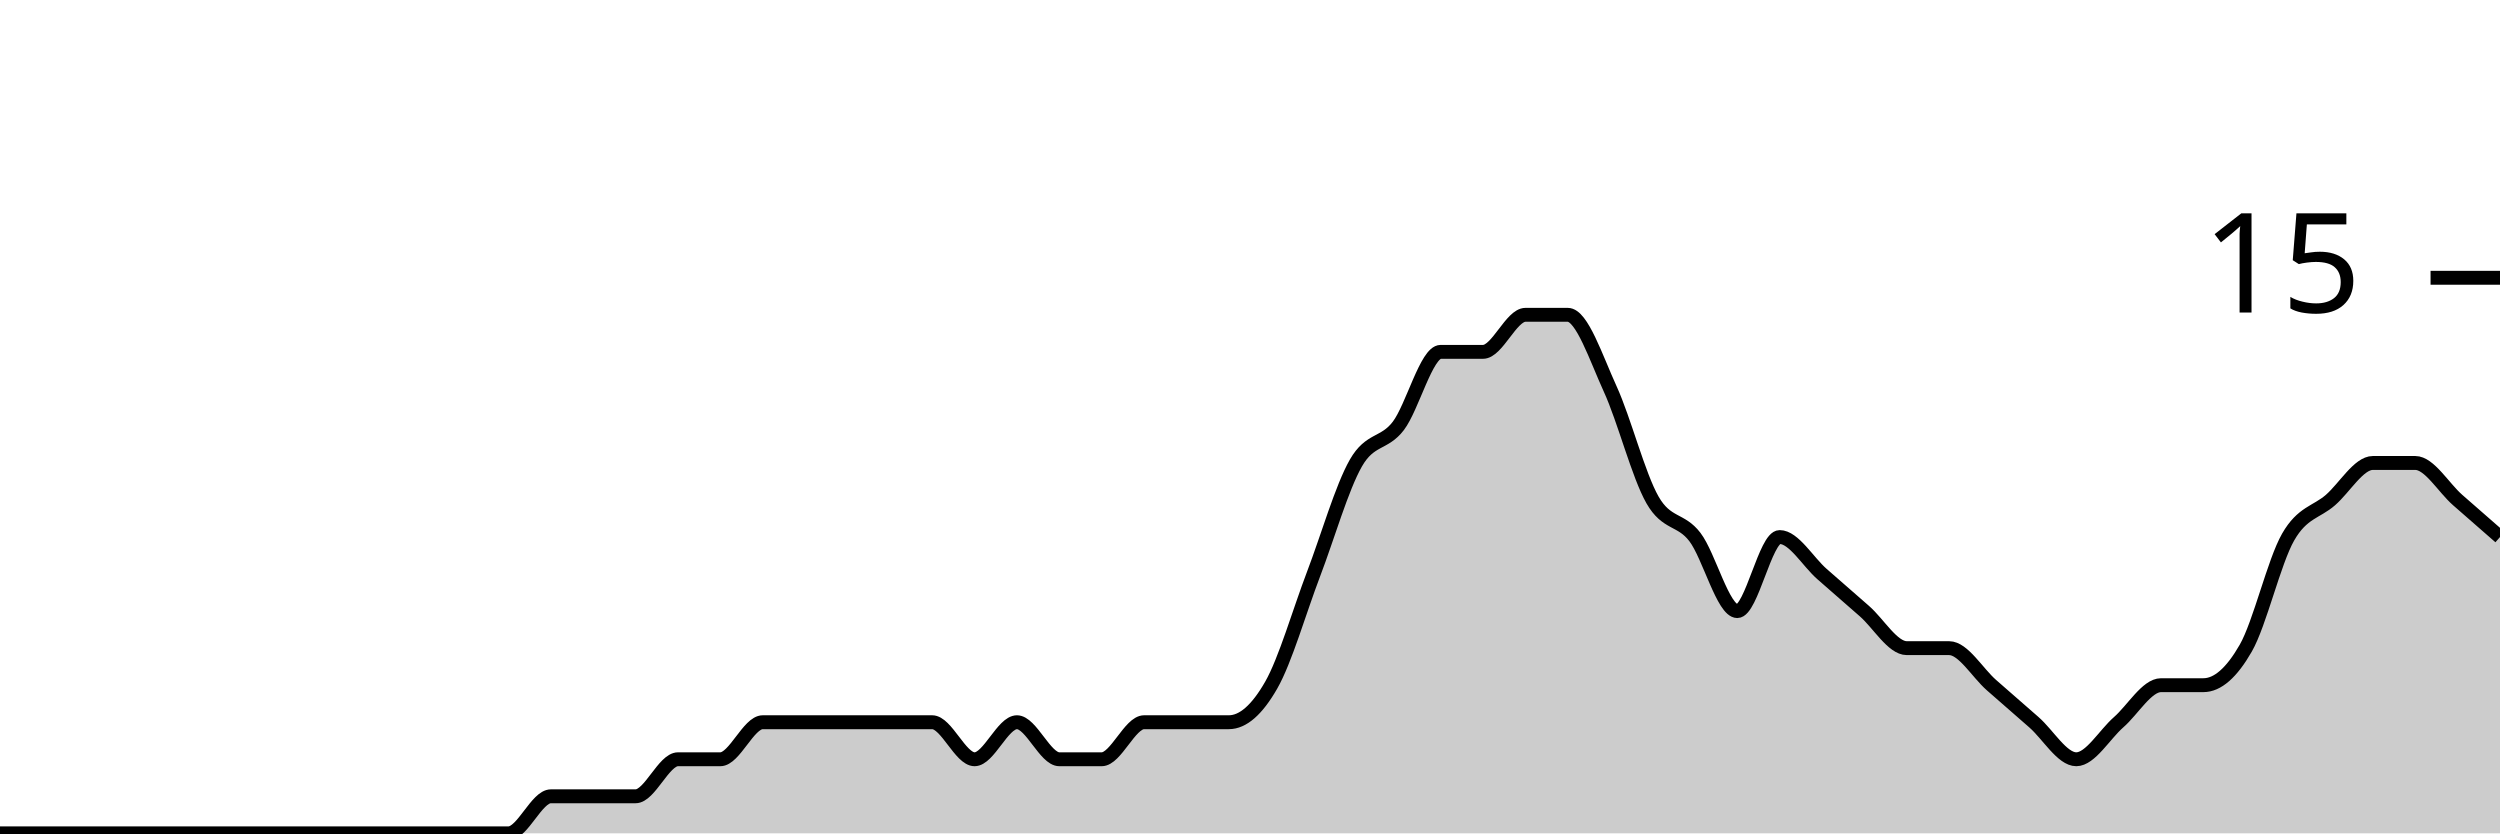
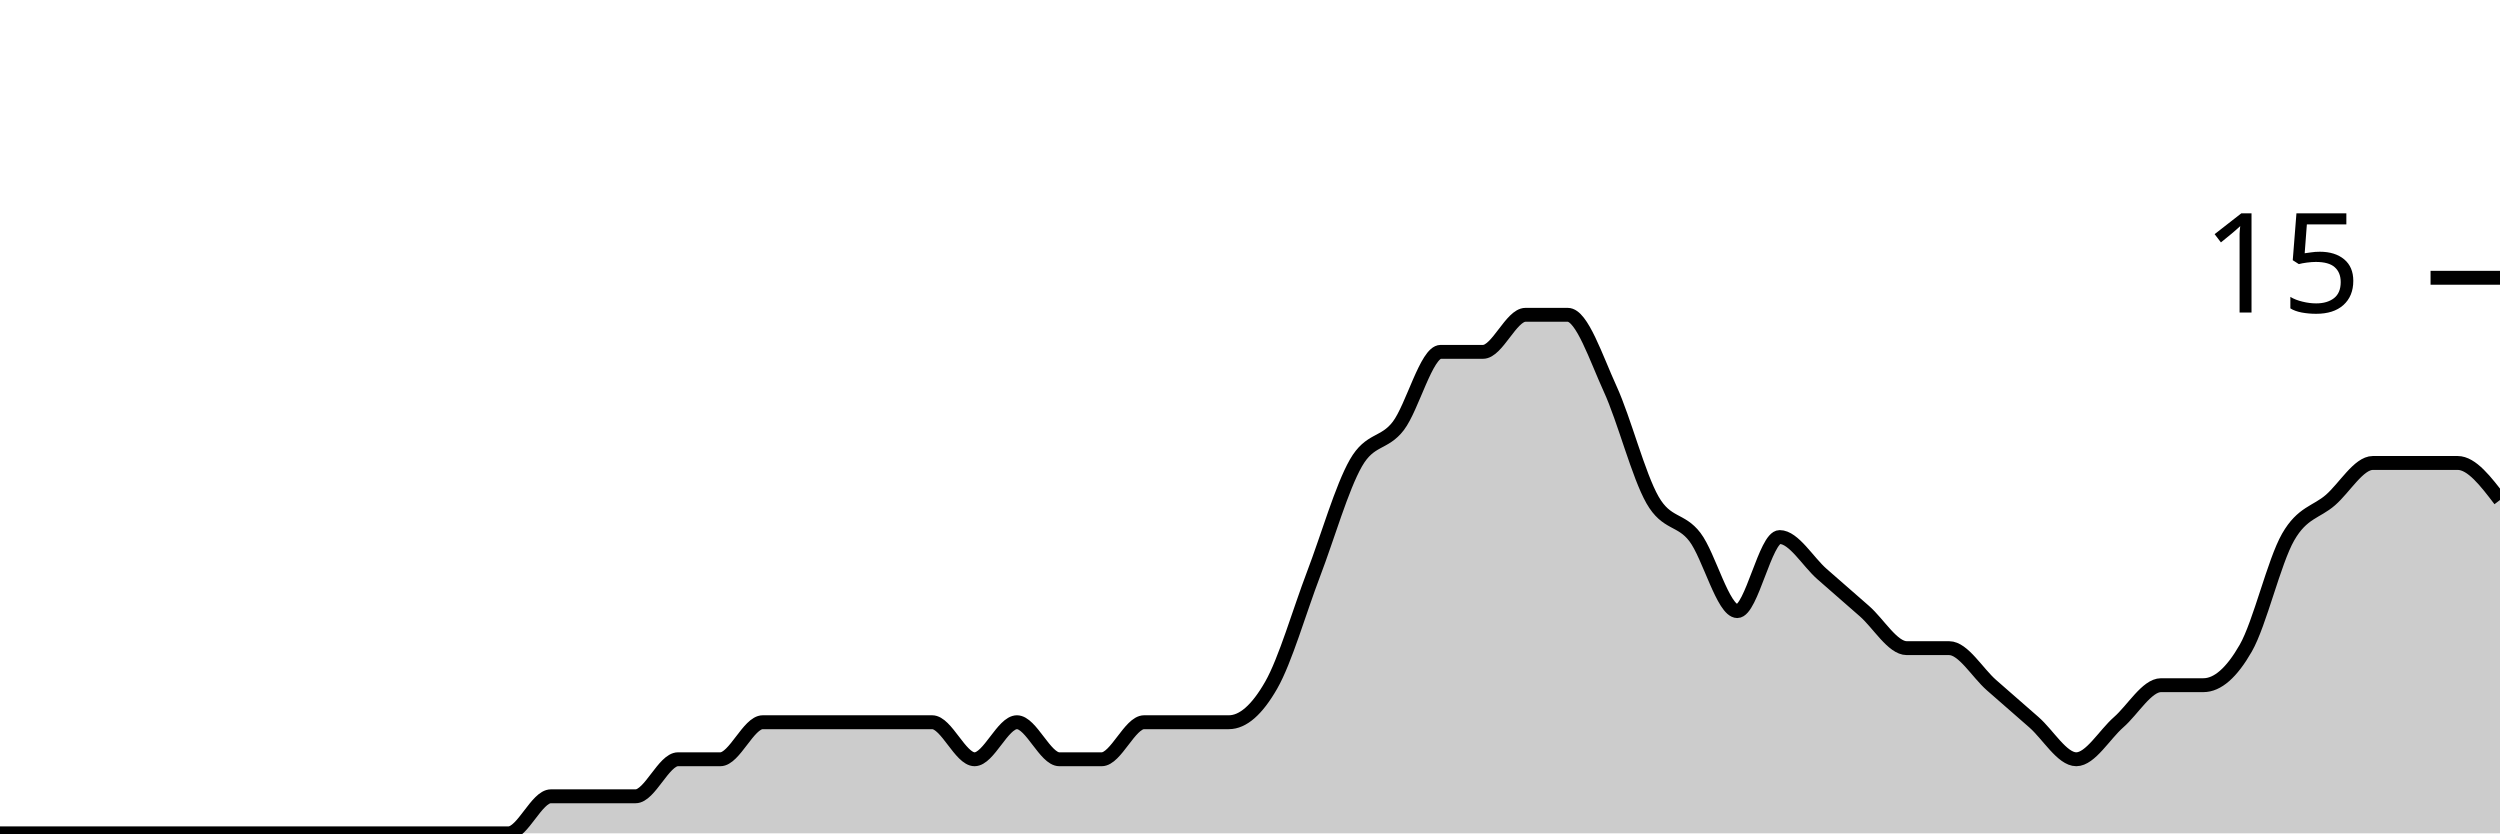
<svg xmlns="http://www.w3.org/2000/svg" viewBox="0 0 180 60">
  <g transform="translate(0,20)">
-     <path class="area" fill="rgba(0, 0, 0, 0.2)" d="M0,40C1.017,40,2.034,40,3.051,40C4.068,40,5.085,40,6.102,40C7.119,40,8.136,40,9.153,40C10.169,40,11.186,40,12.203,40C13.22,40,14.237,40,15.254,40C16.271,40,17.288,40,18.305,40C19.322,40,20.339,40,21.356,40C22.373,40,23.39,40,24.407,40C25.424,40,26.441,40,27.458,40C28.475,40,29.492,40,30.508,40C31.525,40,32.542,40,33.559,40C34.576,40,35.593,40,36.61,40C37.627,40,38.644,37.333,39.661,37.333C40.678,37.333,41.695,37.333,42.712,37.333C43.729,37.333,44.746,37.333,45.763,37.333C46.78,37.333,47.797,34.667,48.814,34.667C49.831,34.667,50.847,34.667,51.864,34.667C52.881,34.667,53.898,32,54.915,32C55.932,32,56.949,32,57.966,32C58.983,32,60,32,61.017,32C62.034,32,63.051,32,64.068,32C65.085,32,66.102,32,67.119,32C68.136,32,69.153,34.667,70.169,34.667C71.186,34.667,72.203,32,73.22,32C74.237,32,75.254,34.667,76.271,34.667C77.288,34.667,78.305,34.667,79.322,34.667C80.339,34.667,81.356,32,82.373,32C83.39,32,84.407,32,85.424,32C86.441,32,87.458,32,88.475,32C89.492,32,90.508,31.111,91.525,29.333C92.542,27.556,93.559,24,94.576,21.333C95.593,18.667,96.61,15.111,97.627,13.333C98.644,11.556,99.661,12,100.678,10.667C101.695,9.333,102.712,5.333,103.729,5.333C104.746,5.333,105.763,5.333,106.78,5.333C107.797,5.333,108.814,2.667,109.831,2.667C110.847,2.667,111.864,2.667,112.881,2.667C113.898,2.667,114.915,5.778,115.932,8C116.949,10.222,117.966,14.222,118.983,16C120,17.778,121.017,17.333,122.034,18.667C123.051,20,124.068,24,125.085,24C126.102,24,127.119,18.667,128.136,18.667C129.153,18.667,130.169,20.444,131.186,21.333C132.203,22.222,133.22,23.111,134.237,24C135.254,24.889,136.271,26.667,137.288,26.667C138.305,26.667,139.322,26.667,140.339,26.667C141.356,26.667,142.373,28.444,143.39,29.333C144.407,30.222,145.424,31.111,146.441,32C147.458,32.889,148.475,34.667,149.492,34.667C150.508,34.667,151.525,32.889,152.542,32C153.559,31.111,154.576,29.333,155.593,29.333C156.61,29.333,157.627,29.333,158.644,29.333C159.661,29.333,160.678,28.444,161.695,26.667C162.712,24.889,163.729,20.444,164.746,18.667C165.763,16.889,166.78,16.889,167.797,16C168.814,15.111,169.831,13.333,170.847,13.333C171.864,13.333,172.881,13.333,173.898,13.333C174.915,13.333,175.932,15.111,176.949,16C177.966,16.889,178.983,17.778,180,18.667L180,40C178.983,40,177.966,40,176.949,40C175.932,40,174.915,40,173.898,40C172.881,40,171.864,40,170.847,40C169.831,40,168.814,40,167.797,40C166.78,40,165.763,40,164.746,40C163.729,40,162.712,40,161.695,40C160.678,40,159.661,40,158.644,40C157.627,40,156.61,40,155.593,40C154.576,40,153.559,40,152.542,40C151.525,40,150.508,40,149.492,40C148.475,40,147.458,40,146.441,40C145.424,40,144.407,40,143.39,40C142.373,40,141.356,40,140.339,40C139.322,40,138.305,40,137.288,40C136.271,40,135.254,40,134.237,40C133.22,40,132.203,40,131.186,40C130.169,40,129.153,40,128.136,40C127.119,40,126.102,40,125.085,40C124.068,40,123.051,40,122.034,40C121.017,40,120,40,118.983,40C117.966,40,116.949,40,115.932,40C114.915,40,113.898,40,112.881,40C111.864,40,110.847,40,109.831,40C108.814,40,107.797,40,106.78,40C105.763,40,104.746,40,103.729,40C102.712,40,101.695,40,100.678,40C99.661,40,98.644,40,97.627,40C96.61,40,95.593,40,94.576,40C93.559,40,92.542,40,91.525,40C90.508,40,89.492,40,88.475,40C87.458,40,86.441,40,85.424,40C84.407,40,83.39,40,82.373,40C81.356,40,80.339,40,79.322,40C78.305,40,77.288,40,76.271,40C75.254,40,74.237,40,73.22,40C72.203,40,71.186,40,70.169,40C69.153,40,68.136,40,67.119,40C66.102,40,65.085,40,64.068,40C63.051,40,62.034,40,61.017,40C60,40,58.983,40,57.966,40C56.949,40,55.932,40,54.915,40C53.898,40,52.881,40,51.864,40C50.847,40,49.831,40,48.814,40C47.797,40,46.78,40,45.763,40C44.746,40,43.729,40,42.712,40C41.695,40,40.678,40,39.661,40C38.644,40,37.627,40,36.61,40C35.593,40,34.576,40,33.559,40C32.542,40,31.525,40,30.508,40C29.492,40,28.475,40,27.458,40C26.441,40,25.424,40,24.407,40C23.39,40,22.373,40,21.356,40C20.339,40,19.322,40,18.305,40C17.288,40,16.271,40,15.254,40C14.237,40,13.22,40,12.203,40C11.186,40,10.169,40,9.153,40C8.136,40,7.119,40,6.102,40C5.085,40,4.068,40,3.051,40C2.034,40,1.017,40,0,40Z" />
-     <path class="line" stroke="black" fill="none" d="M0,40C1.017,40,2.034,40,3.051,40C4.068,40,5.085,40,6.102,40C7.119,40,8.136,40,9.153,40C10.169,40,11.186,40,12.203,40C13.22,40,14.237,40,15.254,40C16.271,40,17.288,40,18.305,40C19.322,40,20.339,40,21.356,40C22.373,40,23.39,40,24.407,40C25.424,40,26.441,40,27.458,40C28.475,40,29.492,40,30.508,40C31.525,40,32.542,40,33.559,40C34.576,40,35.593,40,36.61,40C37.627,40,38.644,37.333,39.661,37.333C40.678,37.333,41.695,37.333,42.712,37.333C43.729,37.333,44.746,37.333,45.763,37.333C46.78,37.333,47.797,34.667,48.814,34.667C49.831,34.667,50.847,34.667,51.864,34.667C52.881,34.667,53.898,32,54.915,32C55.932,32,56.949,32,57.966,32C58.983,32,60,32,61.017,32C62.034,32,63.051,32,64.068,32C65.085,32,66.102,32,67.119,32C68.136,32,69.153,34.667,70.169,34.667C71.186,34.667,72.203,32,73.22,32C74.237,32,75.254,34.667,76.271,34.667C77.288,34.667,78.305,34.667,79.322,34.667C80.339,34.667,81.356,32,82.373,32C83.39,32,84.407,32,85.424,32C86.441,32,87.458,32,88.475,32C89.492,32,90.508,31.111,91.525,29.333C92.542,27.556,93.559,24,94.576,21.333C95.593,18.667,96.61,15.111,97.627,13.333C98.644,11.556,99.661,12,100.678,10.667C101.695,9.333,102.712,5.333,103.729,5.333C104.746,5.333,105.763,5.333,106.78,5.333C107.797,5.333,108.814,2.667,109.831,2.667C110.847,2.667,111.864,2.667,112.881,2.667C113.898,2.667,114.915,5.778,115.932,8C116.949,10.222,117.966,14.222,118.983,16C120,17.778,121.017,17.333,122.034,18.667C123.051,20,124.068,24,125.085,24C126.102,24,127.119,18.667,128.136,18.667C129.153,18.667,130.169,20.444,131.186,21.333C132.203,22.222,133.22,23.111,134.237,24C135.254,24.889,136.271,26.667,137.288,26.667C138.305,26.667,139.322,26.667,140.339,26.667C141.356,26.667,142.373,28.444,143.39,29.333C144.407,30.222,145.424,31.111,146.441,32C147.458,32.889,148.475,34.667,149.492,34.667C150.508,34.667,151.525,32.889,152.542,32C153.559,31.111,154.576,29.333,155.593,29.333C156.61,29.333,157.627,29.333,158.644,29.333C159.661,29.333,160.678,28.444,161.695,26.667C162.712,24.889,163.729,20.444,164.746,18.667C165.763,16.889,166.78,16.889,167.797,16C168.814,15.111,169.831,13.333,170.847,13.333C171.864,13.333,172.881,13.333,173.898,13.333C174.915,13.333,175.932,15.111,176.949,16C177.966,16.889,178.983,17.778,180,18.667" />
+     <path class="area" fill="rgba(0, 0, 0, 0.2)" d="M0,40C1.017,40,2.034,40,3.051,40C4.068,40,5.085,40,6.102,40C7.119,40,8.136,40,9.153,40C10.169,40,11.186,40,12.203,40C13.22,40,14.237,40,15.254,40C16.271,40,17.288,40,18.305,40C19.322,40,20.339,40,21.356,40C22.373,40,23.39,40,24.407,40C25.424,40,26.441,40,27.458,40C28.475,40,29.492,40,30.508,40C31.525,40,32.542,40,33.559,40C34.576,40,35.593,40,36.61,40C37.627,40,38.644,37.333,39.661,37.333C40.678,37.333,41.695,37.333,42.712,37.333C43.729,37.333,44.746,37.333,45.763,37.333C46.78,37.333,47.797,34.667,48.814,34.667C49.831,34.667,50.847,34.667,51.864,34.667C52.881,34.667,53.898,32,54.915,32C55.932,32,56.949,32,57.966,32C58.983,32,60,32,61.017,32C62.034,32,63.051,32,64.068,32C65.085,32,66.102,32,67.119,32C68.136,32,69.153,34.667,70.169,34.667C71.186,34.667,72.203,32,73.22,32C74.237,32,75.254,34.667,76.271,34.667C77.288,34.667,78.305,34.667,79.322,34.667C80.339,34.667,81.356,32,82.373,32C83.39,32,84.407,32,85.424,32C86.441,32,87.458,32,88.475,32C89.492,32,90.508,31.111,91.525,29.333C92.542,27.556,93.559,24,94.576,21.333C95.593,18.667,96.61,15.111,97.627,13.333C98.644,11.556,99.661,12,100.678,10.667C101.695,9.333,102.712,5.333,103.729,5.333C104.746,5.333,105.763,5.333,106.78,5.333C107.797,5.333,108.814,2.667,109.831,2.667C110.847,2.667,111.864,2.667,112.881,2.667C113.898,2.667,114.915,5.778,115.932,8C116.949,10.222,117.966,14.222,118.983,16C120,17.778,121.017,17.333,122.034,18.667C123.051,20,124.068,24,125.085,24C126.102,24,127.119,18.667,128.136,18.667C129.153,18.667,130.169,20.444,131.186,21.333C132.203,22.222,133.22,23.111,134.237,24C135.254,24.889,136.271,26.667,137.288,26.667C138.305,26.667,139.322,26.667,140.339,26.667C141.356,26.667,142.373,28.444,143.39,29.333C144.407,30.222,145.424,31.111,146.441,32C147.458,32.889,148.475,34.667,149.492,34.667C150.508,34.667,151.525,32.889,152.542,32C153.559,31.111,154.576,29.333,155.593,29.333C156.61,29.333,157.627,29.333,158.644,29.333C159.661,29.333,160.678,28.444,161.695,26.667C162.712,24.889,163.729,20.444,164.746,18.667C165.763,16.889,166.78,16.889,167.797,16C168.814,15.111,169.831,13.333,170.847,13.333C171.864,13.333,172.881,13.333,173.898,13.333C174.915,13.333,175.932,13.333,176.949,13.333C177.966,13.333,178.983,14.667,180,16L180,40C178.983,40,177.966,40,176.949,40C175.932,40,174.915,40,173.898,40C172.881,40,171.864,40,170.847,40C169.831,40,168.814,40,167.797,40C166.78,40,165.763,40,164.746,40C163.729,40,162.712,40,161.695,40C160.678,40,159.661,40,158.644,40C157.627,40,156.61,40,155.593,40C154.576,40,153.559,40,152.542,40C151.525,40,150.508,40,149.492,40C148.475,40,147.458,40,146.441,40C145.424,40,144.407,40,143.39,40C142.373,40,141.356,40,140.339,40C139.322,40,138.305,40,137.288,40C136.271,40,135.254,40,134.237,40C133.22,40,132.203,40,131.186,40C130.169,40,129.153,40,128.136,40C127.119,40,126.102,40,125.085,40C124.068,40,123.051,40,122.034,40C121.017,40,120,40,118.983,40C117.966,40,116.949,40,115.932,40C114.915,40,113.898,40,112.881,40C111.864,40,110.847,40,109.831,40C108.814,40,107.797,40,106.78,40C105.763,40,104.746,40,103.729,40C102.712,40,101.695,40,100.678,40C99.661,40,98.644,40,97.627,40C96.61,40,95.593,40,94.576,40C93.559,40,92.542,40,91.525,40C90.508,40,89.492,40,88.475,40C87.458,40,86.441,40,85.424,40C84.407,40,83.39,40,82.373,40C81.356,40,80.339,40,79.322,40C78.305,40,77.288,40,76.271,40C75.254,40,74.237,40,73.22,40C72.203,40,71.186,40,70.169,40C69.153,40,68.136,40,67.119,40C66.102,40,65.085,40,64.068,40C63.051,40,62.034,40,61.017,40C60,40,58.983,40,57.966,40C56.949,40,55.932,40,54.915,40C53.898,40,52.881,40,51.864,40C50.847,40,49.831,40,48.814,40C47.797,40,46.78,40,45.763,40C44.746,40,43.729,40,42.712,40C41.695,40,40.678,40,39.661,40C38.644,40,37.627,40,36.61,40C35.593,40,34.576,40,33.559,40C32.542,40,31.525,40,30.508,40C29.492,40,28.475,40,27.458,40C26.441,40,25.424,40,24.407,40C23.39,40,22.373,40,21.356,40C20.339,40,19.322,40,18.305,40C17.288,40,16.271,40,15.254,40C14.237,40,13.22,40,12.203,40C11.186,40,10.169,40,9.153,40C8.136,40,7.119,40,6.102,40C5.085,40,4.068,40,3.051,40C2.034,40,1.017,40,0,40Z" />
+     <path class="line" stroke="black" fill="none" d="M0,40C1.017,40,2.034,40,3.051,40C4.068,40,5.085,40,6.102,40C7.119,40,8.136,40,9.153,40C10.169,40,11.186,40,12.203,40C13.22,40,14.237,40,15.254,40C16.271,40,17.288,40,18.305,40C19.322,40,20.339,40,21.356,40C22.373,40,23.39,40,24.407,40C25.424,40,26.441,40,27.458,40C28.475,40,29.492,40,30.508,40C31.525,40,32.542,40,33.559,40C34.576,40,35.593,40,36.61,40C37.627,40,38.644,37.333,39.661,37.333C40.678,37.333,41.695,37.333,42.712,37.333C43.729,37.333,44.746,37.333,45.763,37.333C46.78,37.333,47.797,34.667,48.814,34.667C49.831,34.667,50.847,34.667,51.864,34.667C52.881,34.667,53.898,32,54.915,32C55.932,32,56.949,32,57.966,32C58.983,32,60,32,61.017,32C62.034,32,63.051,32,64.068,32C65.085,32,66.102,32,67.119,32C68.136,32,69.153,34.667,70.169,34.667C71.186,34.667,72.203,32,73.22,32C74.237,32,75.254,34.667,76.271,34.667C77.288,34.667,78.305,34.667,79.322,34.667C80.339,34.667,81.356,32,82.373,32C83.39,32,84.407,32,85.424,32C86.441,32,87.458,32,88.475,32C89.492,32,90.508,31.111,91.525,29.333C92.542,27.556,93.559,24,94.576,21.333C95.593,18.667,96.61,15.111,97.627,13.333C98.644,11.556,99.661,12,100.678,10.667C101.695,9.333,102.712,5.333,103.729,5.333C104.746,5.333,105.763,5.333,106.78,5.333C107.797,5.333,108.814,2.667,109.831,2.667C110.847,2.667,111.864,2.667,112.881,2.667C113.898,2.667,114.915,5.778,115.932,8C116.949,10.222,117.966,14.222,118.983,16C120,17.778,121.017,17.333,122.034,18.667C123.051,20,124.068,24,125.085,24C126.102,24,127.119,18.667,128.136,18.667C129.153,18.667,130.169,20.444,131.186,21.333C132.203,22.222,133.22,23.111,134.237,24C135.254,24.889,136.271,26.667,137.288,26.667C138.305,26.667,139.322,26.667,140.339,26.667C141.356,26.667,142.373,28.444,143.39,29.333C144.407,30.222,145.424,31.111,146.441,32C147.458,32.889,148.475,34.667,149.492,34.667C150.508,34.667,151.525,32.889,152.542,32C153.559,31.111,154.576,29.333,155.593,29.333C156.61,29.333,157.627,29.333,158.644,29.333C159.661,29.333,160.678,28.444,161.695,26.667C162.712,24.889,163.729,20.444,164.746,18.667C165.763,16.889,166.78,16.889,167.797,16C168.814,15.111,169.831,13.333,170.847,13.333C171.864,13.333,172.881,13.333,173.898,13.333C174.915,13.333,175.932,13.333,176.949,13.333C177.966,13.333,178.983,14.667,180,16" />
    <path class="axis-ceiling" stroke-width="1" stroke="black" fill="none" d="M175,0L180,0" />
    <text class="axis-ceiling-label" font-family="sans-serif" text-anchor="end" font-size="10px" x="170" y="2.5">15</text>
  </g>
</svg>
